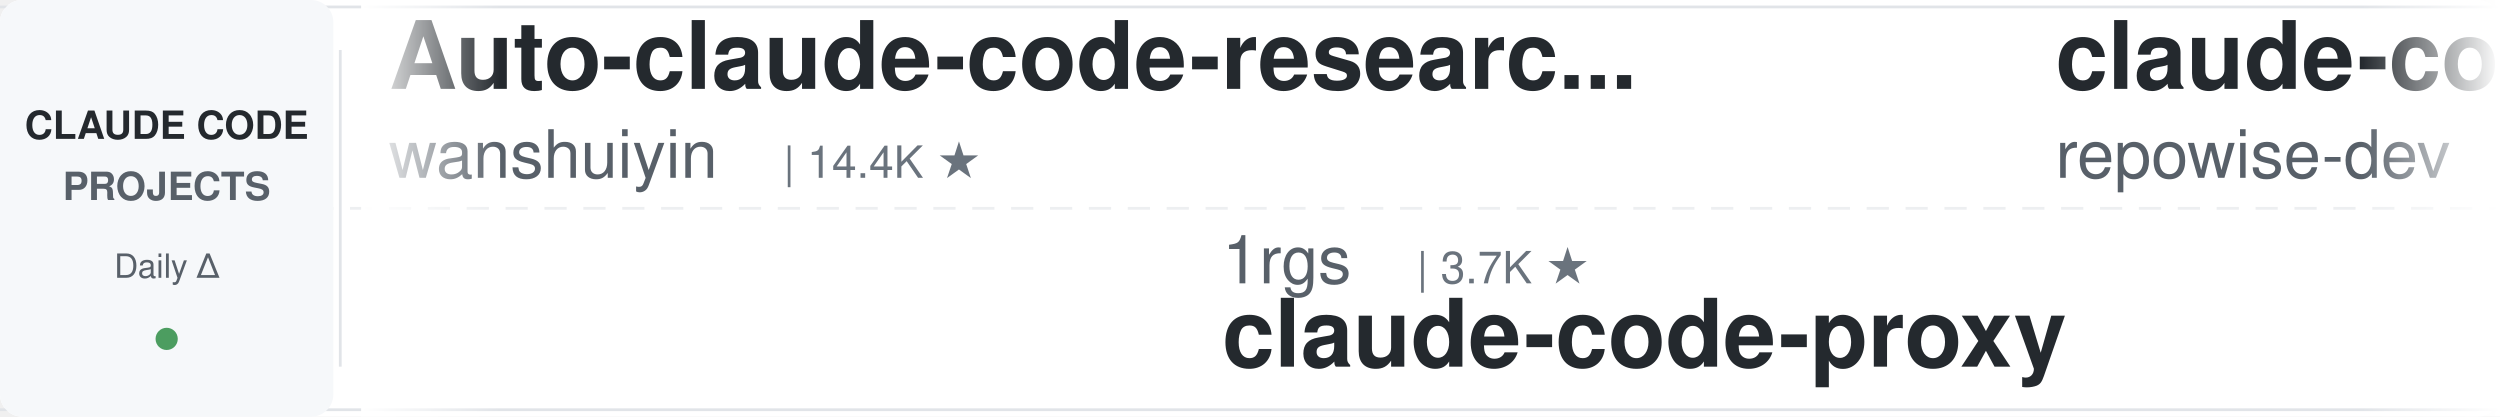
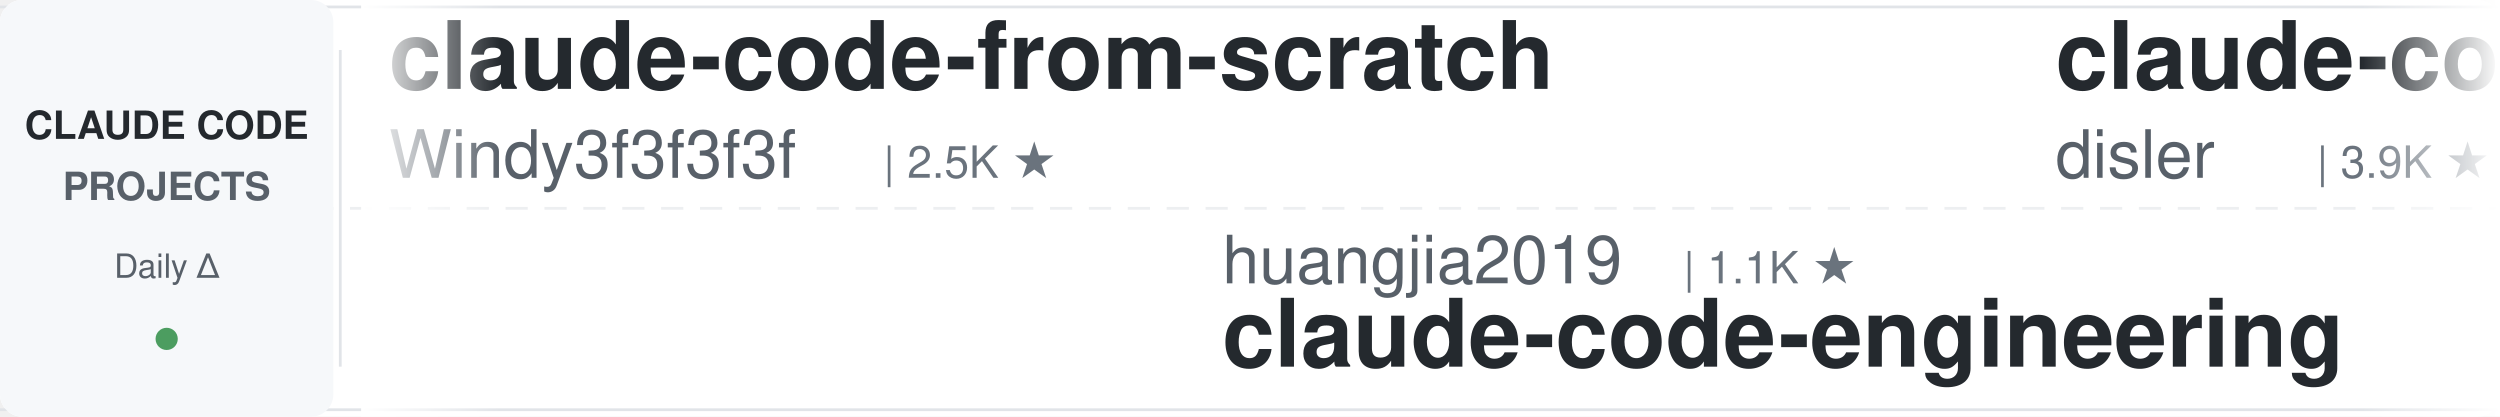
<svg xmlns="http://www.w3.org/2000/svg" width="900" height="150">
  <defs>
    <linearGradient id="leftFade" x1="0%" y1="0%" x2="100%" y2="0%">
      <stop offset="0%" style="stop-color:#ffffff;stop-opacity:1" />
      <stop offset="100%" style="stop-color:#ffffff;stop-opacity:0" />
    </linearGradient>
    <linearGradient id="rightFade" x1="0%" y1="0%" x2="100%" y2="0%">
      <stop offset="0%" style="stop-color:#ffffff;stop-opacity:0" />
      <stop offset="100%" style="stop-color:#ffffff;stop-opacity:1" />
    </linearGradient>
  </defs>
  <rect width="900" height="150" fill="#ffffff" rx="8" />
  <rect x="0" y="2" width="900" height="1" fill="#e1e4e8" />
  <rect x="0" y="147" width="900" height="1" fill="#e1e4e8" />
  <line x1="0" y1="75" x2="900" y2="75" stroke="#e1e4e8" stroke-width="1" stroke-dasharray="8 6" opacity="0.6" />
  <rect x="0" y="0" width="120" height="150" fill="#f6f8fa" rx="8" />
  <text x="60" y="50" font-family="-apple-system, BlinkMacSystemFont, 'Segoe UI', Helvetica, Arial, sans-serif" font-size="14" font-weight="600" fill="#24292e" text-anchor="middle">CLAUDE CODE</text>
  <text x="60" y="72" font-family="-apple-system, BlinkMacSystemFont, 'Segoe UI', Helvetica, Arial, sans-serif" font-size="14" font-weight="600" fill="#586069" text-anchor="middle">PROJECTS</text>
  <text x="60" y="100" font-family="-apple-system, BlinkMacSystemFont, 'Segoe UI', Helvetica, Arial, sans-serif" font-size="12" font-weight="500" fill="#586069" text-anchor="middle">Daily Δ</text>
  <circle cx="60" cy="122" r="4" fill="#22863a" opacity="0.8" />
  <rect x="122" y="18" width="1" height="114" fill="#e1e4e8" />
  <clipPath id="tickerClip">
    <rect x="130" y="0" width="770" height="150" />
  </clipPath>
  <g clip-path="url(#tickerClip)">
    <g id="tickerItems">
      <animateTransform attributeName="transform" attributeType="XML" type="translate" from="0 0" to="-3000 0" dur="54s" repeatCount="indefinite" />
      <g transform="translate(0, 0)">
-         <text x="140" y="32" font-family="-apple-system, BlinkMacSystemFont, 'Segoe UI', Helvetica, Arial, sans-serif" font-size="34" font-weight="600" fill="#24292e">Auto-claude-code-researc...</text>
-         <text x="140" y="64" font-family="-apple-system, BlinkMacSystemFont, 'Segoe UI', Helvetica, Arial, sans-serif" font-size="24" font-weight="400" fill="#586069">wanshuiyin</text>
-         <text x="282" y="64" font-family="-apple-system, BlinkMacSystemFont, 'Segoe UI', Helvetica, Arial, sans-serif" font-size="16" font-weight="500" fill="#6a737d">| 14.4K ★</text>
+         <text x="140" y="32" font-family="-apple-system, BlinkMacSystemFont, 'Segoe UI', Helvetica, Arial, sans-serif" font-size="34" font-weight="600" fill="#24292e">claude-code-from-scratch</text>
+         <text x="140" y="64" font-family="-apple-system, BlinkMacSystemFont, 'Segoe UI', Helvetica, Arial, sans-serif" font-size="24" font-weight="400" fill="#586069">Windy3f3f3f3f</text>
+         <text x="318" y="64" font-family="-apple-system, BlinkMacSystemFont, 'Segoe UI', Helvetica, Arial, sans-serif" font-size="16" font-weight="500" fill="#6a737d">| 2.5K ★</text>
      </g>
      <g transform="translate(300, 0)">
+         <text x="140" y="102" font-family="-apple-system, BlinkMacSystemFont, 'Segoe UI', Helvetica, Arial, sans-serif" font-size="24" font-weight="400" fill="#586069">huangjia2019</text>
+         <text x="306" y="102" font-family="-apple-system, BlinkMacSystemFont, 'Segoe UI', Helvetica, Arial, sans-serif" font-size="16" font-weight="500" fill="#6a737d">| 1.1K ★</text>
+         <text x="140" y="132" font-family="-apple-system, BlinkMacSystemFont, 'Segoe UI', Helvetica, Arial, sans-serif" font-size="34" font-weight="600" fill="#24292e">claude-code-engineering</text>
+       </g>
+       <g transform="translate(600, 0)">
+         <text x="140" y="32" font-family="-apple-system, BlinkMacSystemFont, 'Segoe UI', Helvetica, Arial, sans-serif" font-size="34" font-weight="600" fill="#24292e">claude-code-hooks-master...</text>
+         <text x="140" y="64" font-family="-apple-system, BlinkMacSystemFont, 'Segoe UI', Helvetica, Arial, sans-serif" font-size="24" font-weight="400" fill="#586069">disler</text>
+         <text x="234" y="64" font-family="-apple-system, BlinkMacSystemFont, 'Segoe UI', Helvetica, Arial, sans-serif" font-size="16" font-weight="500" fill="#6a737d">| 3.9K ★</text>
+       </g>
+       <g transform="translate(900, 0)">
        <text x="140" y="102" font-family="-apple-system, BlinkMacSystemFont, 'Segoe UI', Helvetica, Arial, sans-serif" font-size="24" font-weight="400" fill="#586069">1rgs</text>
        <text x="210" y="102" font-family="-apple-system, BlinkMacSystemFont, 'Segoe UI', Helvetica, Arial, sans-serif" font-size="16" font-weight="500" fill="#6a737d">| 3.7K ★</text>
        <text x="140" y="132" font-family="-apple-system, BlinkMacSystemFont, 'Segoe UI', Helvetica, Arial, sans-serif" font-size="34" font-weight="600" fill="#24292e">claude-code-proxy</text>
      </g>
-       <g transform="translate(600, 0)">
-         <text x="140" y="32" font-family="-apple-system, BlinkMacSystemFont, 'Segoe UI', Helvetica, Arial, sans-serif" font-size="34" font-weight="600" fill="#24292e">claude-code-prompts</text>
-         <text x="140" y="64" font-family="-apple-system, BlinkMacSystemFont, 'Segoe UI', Helvetica, Arial, sans-serif" font-size="24" font-weight="400" fill="#586069">repowise-dev</text>
-         <text x="306" y="64" font-family="-apple-system, BlinkMacSystemFont, 'Segoe UI', Helvetica, Arial, sans-serif" font-size="16" font-weight="500" fill="#6a737d">| 1.2K ★</text>
-       </g>
-       <g transform="translate(900, 0)">
-         <text x="140" y="102" font-family="-apple-system, BlinkMacSystemFont, 'Segoe UI', Helvetica, Arial, sans-serif" font-size="24" font-weight="400" fill="#586069">VILA-Lab</text>
-         <text x="258" y="102" font-family="-apple-system, BlinkMacSystemFont, 'Segoe UI', Helvetica, Arial, sans-serif" font-size="16" font-weight="500" fill="#6a737d">| 2.0K ★</text>
-         <text x="140" y="132" font-family="-apple-system, BlinkMacSystemFont, 'Segoe UI', Helvetica, Arial, sans-serif" font-size="34" font-weight="600" fill="#24292e">Dive-into-Claude-Code</text>
-       </g>
      <g transform="translate(1200, 0)">
-         <text x="140" y="32" font-family="-apple-system, BlinkMacSystemFont, 'Segoe UI', Helvetica, Arial, sans-serif" font-size="34" font-weight="600" fill="#24292e">claude-code-settings</text>
-         <text x="140" y="64" font-family="-apple-system, BlinkMacSystemFont, 'Segoe UI', Helvetica, Arial, sans-serif" font-size="24" font-weight="400" fill="#586069">feiskyer</text>
-         <text x="258" y="64" font-family="-apple-system, BlinkMacSystemFont, 'Segoe UI', Helvetica, Arial, sans-serif" font-size="16" font-weight="500" fill="#6a737d">| 1.6K ★</text>
+         <text x="140" y="32" font-family="-apple-system, BlinkMacSystemFont, 'Segoe UI', Helvetica, Arial, sans-serif" font-size="34" font-weight="600" fill="#24292e">claude-code-hub</text>
+         <text x="140" y="64" font-family="-apple-system, BlinkMacSystemFont, 'Segoe UI', Helvetica, Arial, sans-serif" font-size="24" font-weight="400" fill="#586069">ding113</text>
+         <text x="246" y="64" font-family="-apple-system, BlinkMacSystemFont, 'Segoe UI', Helvetica, Arial, sans-serif" font-size="16" font-weight="500" fill="#6a737d">| 3.3K ★</text>
      </g>
      <g transform="translate(1500, 0)">
        <text x="140" y="102" font-family="-apple-system, BlinkMacSystemFont, 'Segoe UI', Helvetica, Arial, sans-serif" font-size="24" font-weight="400" fill="#586069">huangserva</text>
        <text x="282" y="102" font-family="-apple-system, BlinkMacSystemFont, 'Segoe UI', Helvetica, Arial, sans-serif" font-size="16" font-weight="500" fill="#6a737d">| 622 ★</text>
        <text x="140" y="132" font-family="-apple-system, BlinkMacSystemFont, 'Segoe UI', Helvetica, Arial, sans-serif" font-size="34" font-weight="600" fill="#24292e">claude-code-cli</text>
      </g>
      <g transform="translate(1800, 0)">
-         <text x="140" y="32" font-family="-apple-system, BlinkMacSystemFont, 'Segoe UI', Helvetica, Arial, sans-serif" font-size="34" font-weight="600" fill="#24292e">claude-code-reverse</text>
-         <text x="140" y="64" font-family="-apple-system, BlinkMacSystemFont, 'Segoe UI', Helvetica, Arial, sans-serif" font-size="24" font-weight="400" fill="#586069">Yuyz0112</text>
-         <text x="258" y="64" font-family="-apple-system, BlinkMacSystemFont, 'Segoe UI', Helvetica, Arial, sans-serif" font-size="16" font-weight="500" fill="#6a737d">| 2.4K ★</text>
+         <text x="140" y="32" font-family="-apple-system, BlinkMacSystemFont, 'Segoe UI', Helvetica, Arial, sans-serif" font-size="34" font-weight="600" fill="#24292e">claude-code-guide</text>
+         <text x="140" y="64" font-family="-apple-system, BlinkMacSystemFont, 'Segoe UI', Helvetica, Arial, sans-serif" font-size="24" font-weight="400" fill="#586069">zebbern</text>
+         <text x="246" y="64" font-family="-apple-system, BlinkMacSystemFont, 'Segoe UI', Helvetica, Arial, sans-serif" font-size="16" font-weight="500" fill="#6a737d">| 4.5K ★</text>
      </g>
      <g transform="translate(2100, 0)">
-         <text x="140" y="102" font-family="-apple-system, BlinkMacSystemFont, 'Segoe UI', Helvetica, Arial, sans-serif" font-size="24" font-weight="400" fill="#586069">alirezarezvani</text>
-         <text x="330" y="102" font-family="-apple-system, BlinkMacSystemFont, 'Segoe UI', Helvetica, Arial, sans-serif" font-size="16" font-weight="500" fill="#6a737d">| 24.2K ★</text>
-         <text x="140" y="132" font-family="-apple-system, BlinkMacSystemFont, 'Segoe UI', Helvetica, Arial, sans-serif" font-size="34" font-weight="600" fill="#24292e">claude-skills</text>
+         <text x="140" y="102" font-family="-apple-system, BlinkMacSystemFont, 'Segoe UI', Helvetica, Arial, sans-serif" font-size="24" font-weight="400" fill="#586069">Yuyz0112</text>
+         <text x="258" y="102" font-family="-apple-system, BlinkMacSystemFont, 'Segoe UI', Helvetica, Arial, sans-serif" font-size="16" font-weight="500" fill="#6a737d">| 2.4K ★</text>
+         <text x="140" y="132" font-family="-apple-system, BlinkMacSystemFont, 'Segoe UI', Helvetica, Arial, sans-serif" font-size="34" font-weight="600" fill="#24292e">claude-code-reverse</text>
      </g>
      <g transform="translate(2400, 0)">
-         <text x="140" y="32" font-family="-apple-system, BlinkMacSystemFont, 'Segoe UI', Helvetica, Arial, sans-serif" font-size="34" font-weight="600" fill="#24292e">claude-code-proxy</text>
-         <text x="140" y="64" font-family="-apple-system, BlinkMacSystemFont, 'Segoe UI', Helvetica, Arial, sans-serif" font-size="24" font-weight="400" fill="#586069">fuergaosi233</text>
-         <text x="306" y="64" font-family="-apple-system, BlinkMacSystemFont, 'Segoe UI', Helvetica, Arial, sans-serif" font-size="16" font-weight="500" fill="#6a737d">| 2.8K ★</text>
+         <text x="140" y="32" font-family="-apple-system, BlinkMacSystemFont, 'Segoe UI', Helvetica, Arial, sans-serif" font-size="34" font-weight="600" fill="#24292e">how-claude-code-works</text>
+         <text x="140" y="64" font-family="-apple-system, BlinkMacSystemFont, 'Segoe UI', Helvetica, Arial, sans-serif" font-size="24" font-weight="400" fill="#586069">Windy3f3f3f3f</text>
+         <text x="318" y="64" font-family="-apple-system, BlinkMacSystemFont, 'Segoe UI', Helvetica, Arial, sans-serif" font-size="16" font-weight="500" fill="#6a737d">| 3.4K ★</text>
      </g>
      <g transform="translate(2700, 0)">
-         <text x="140" y="102" font-family="-apple-system, BlinkMacSystemFont, 'Segoe UI', Helvetica, Arial, sans-serif" font-size="24" font-weight="400" fill="#586069">shareAI-lab</text>
-         <text x="294" y="102" font-family="-apple-system, BlinkMacSystemFont, 'Segoe UI', Helvetica, Arial, sans-serif" font-size="16" font-weight="500" fill="#6a737d">| 73.7K ★</text>
-         <text x="140" y="132" font-family="-apple-system, BlinkMacSystemFont, 'Segoe UI', Helvetica, Arial, sans-serif" font-size="34" font-weight="600" fill="#24292e">learn-claude-code</text>
+         <text x="140" y="102" font-family="-apple-system, BlinkMacSystemFont, 'Segoe UI', Helvetica, Arial, sans-serif" font-size="24" font-weight="400" fill="#586069">xu-xiang</text>
+         <text x="258" y="102" font-family="-apple-system, BlinkMacSystemFont, 'Segoe UI', Helvetica, Arial, sans-serif" font-size="16" font-weight="500" fill="#6a737d">| 1.8K ★</text>
+         <text x="140" y="132" font-family="-apple-system, BlinkMacSystemFont, 'Segoe UI', Helvetica, Arial, sans-serif" font-size="34" font-weight="600" fill="#24292e">everything-claude-code-z...</text>
      </g>
      <g transform="translate(3000, 0)">
-         <text x="140" y="32" font-family="-apple-system, BlinkMacSystemFont, 'Segoe UI', Helvetica, Arial, sans-serif" font-size="34" font-weight="600" fill="#24292e">Auto-claude-code-researc...</text>
-         <text x="140" y="64" font-family="-apple-system, BlinkMacSystemFont, 'Segoe UI', Helvetica, Arial, sans-serif" font-size="24" font-weight="400" fill="#586069">wanshuiyin</text>
-         <text x="282" y="64" font-family="-apple-system, BlinkMacSystemFont, 'Segoe UI', Helvetica, Arial, sans-serif" font-size="16" font-weight="500" fill="#6a737d">| 14.4K ★</text>
+         <text x="140" y="32" font-family="-apple-system, BlinkMacSystemFont, 'Segoe UI', Helvetica, Arial, sans-serif" font-size="34" font-weight="600" fill="#24292e">claude-code-from-scratch</text>
+         <text x="140" y="64" font-family="-apple-system, BlinkMacSystemFont, 'Segoe UI', Helvetica, Arial, sans-serif" font-size="24" font-weight="400" fill="#586069">Windy3f3f3f3f</text>
+         <text x="318" y="64" font-family="-apple-system, BlinkMacSystemFont, 'Segoe UI', Helvetica, Arial, sans-serif" font-size="16" font-weight="500" fill="#6a737d">| 2.5K ★</text>
      </g>
      <g transform="translate(3300, 0)">
+         <text x="140" y="102" font-family="-apple-system, BlinkMacSystemFont, 'Segoe UI', Helvetica, Arial, sans-serif" font-size="24" font-weight="400" fill="#586069">huangjia2019</text>
+         <text x="306" y="102" font-family="-apple-system, BlinkMacSystemFont, 'Segoe UI', Helvetica, Arial, sans-serif" font-size="16" font-weight="500" fill="#6a737d">| 1.1K ★</text>
+         <text x="140" y="132" font-family="-apple-system, BlinkMacSystemFont, 'Segoe UI', Helvetica, Arial, sans-serif" font-size="34" font-weight="600" fill="#24292e">claude-code-engineering</text>
+       </g>
+       <g transform="translate(3600, 0)">
+         <text x="140" y="32" font-family="-apple-system, BlinkMacSystemFont, 'Segoe UI', Helvetica, Arial, sans-serif" font-size="34" font-weight="600" fill="#24292e">claude-code-hooks-master...</text>
+         <text x="140" y="64" font-family="-apple-system, BlinkMacSystemFont, 'Segoe UI', Helvetica, Arial, sans-serif" font-size="24" font-weight="400" fill="#586069">disler</text>
+         <text x="234" y="64" font-family="-apple-system, BlinkMacSystemFont, 'Segoe UI', Helvetica, Arial, sans-serif" font-size="16" font-weight="500" fill="#6a737d">| 3.9K ★</text>
+       </g>
+       <g transform="translate(3900, 0)">
        <text x="140" y="102" font-family="-apple-system, BlinkMacSystemFont, 'Segoe UI', Helvetica, Arial, sans-serif" font-size="24" font-weight="400" fill="#586069">1rgs</text>
        <text x="210" y="102" font-family="-apple-system, BlinkMacSystemFont, 'Segoe UI', Helvetica, Arial, sans-serif" font-size="16" font-weight="500" fill="#6a737d">| 3.7K ★</text>
        <text x="140" y="132" font-family="-apple-system, BlinkMacSystemFont, 'Segoe UI', Helvetica, Arial, sans-serif" font-size="34" font-weight="600" fill="#24292e">claude-code-proxy</text>
-       </g>
-       <g transform="translate(3600, 0)">
-         <text x="140" y="32" font-family="-apple-system, BlinkMacSystemFont, 'Segoe UI', Helvetica, Arial, sans-serif" font-size="34" font-weight="600" fill="#24292e">claude-code-prompts</text>
-         <text x="140" y="64" font-family="-apple-system, BlinkMacSystemFont, 'Segoe UI', Helvetica, Arial, sans-serif" font-size="24" font-weight="400" fill="#586069">repowise-dev</text>
-         <text x="306" y="64" font-family="-apple-system, BlinkMacSystemFont, 'Segoe UI', Helvetica, Arial, sans-serif" font-size="16" font-weight="500" fill="#6a737d">| 1.2K ★</text>
-       </g>
-       <g transform="translate(3900, 0)">
-         <text x="140" y="102" font-family="-apple-system, BlinkMacSystemFont, 'Segoe UI', Helvetica, Arial, sans-serif" font-size="24" font-weight="400" fill="#586069">VILA-Lab</text>
-         <text x="258" y="102" font-family="-apple-system, BlinkMacSystemFont, 'Segoe UI', Helvetica, Arial, sans-serif" font-size="16" font-weight="500" fill="#6a737d">| 2.0K ★</text>
-         <text x="140" y="132" font-family="-apple-system, BlinkMacSystemFont, 'Segoe UI', Helvetica, Arial, sans-serif" font-size="34" font-weight="600" fill="#24292e">Dive-into-Claude-Code</text>
      </g>
    </g>
  </g>
  <rect x="130" y="0" width="50" height="150" fill="url(#leftFade)" />
  <rect x="850" y="0" width="50" height="150" fill="url(#rightFade)" />
</svg>
